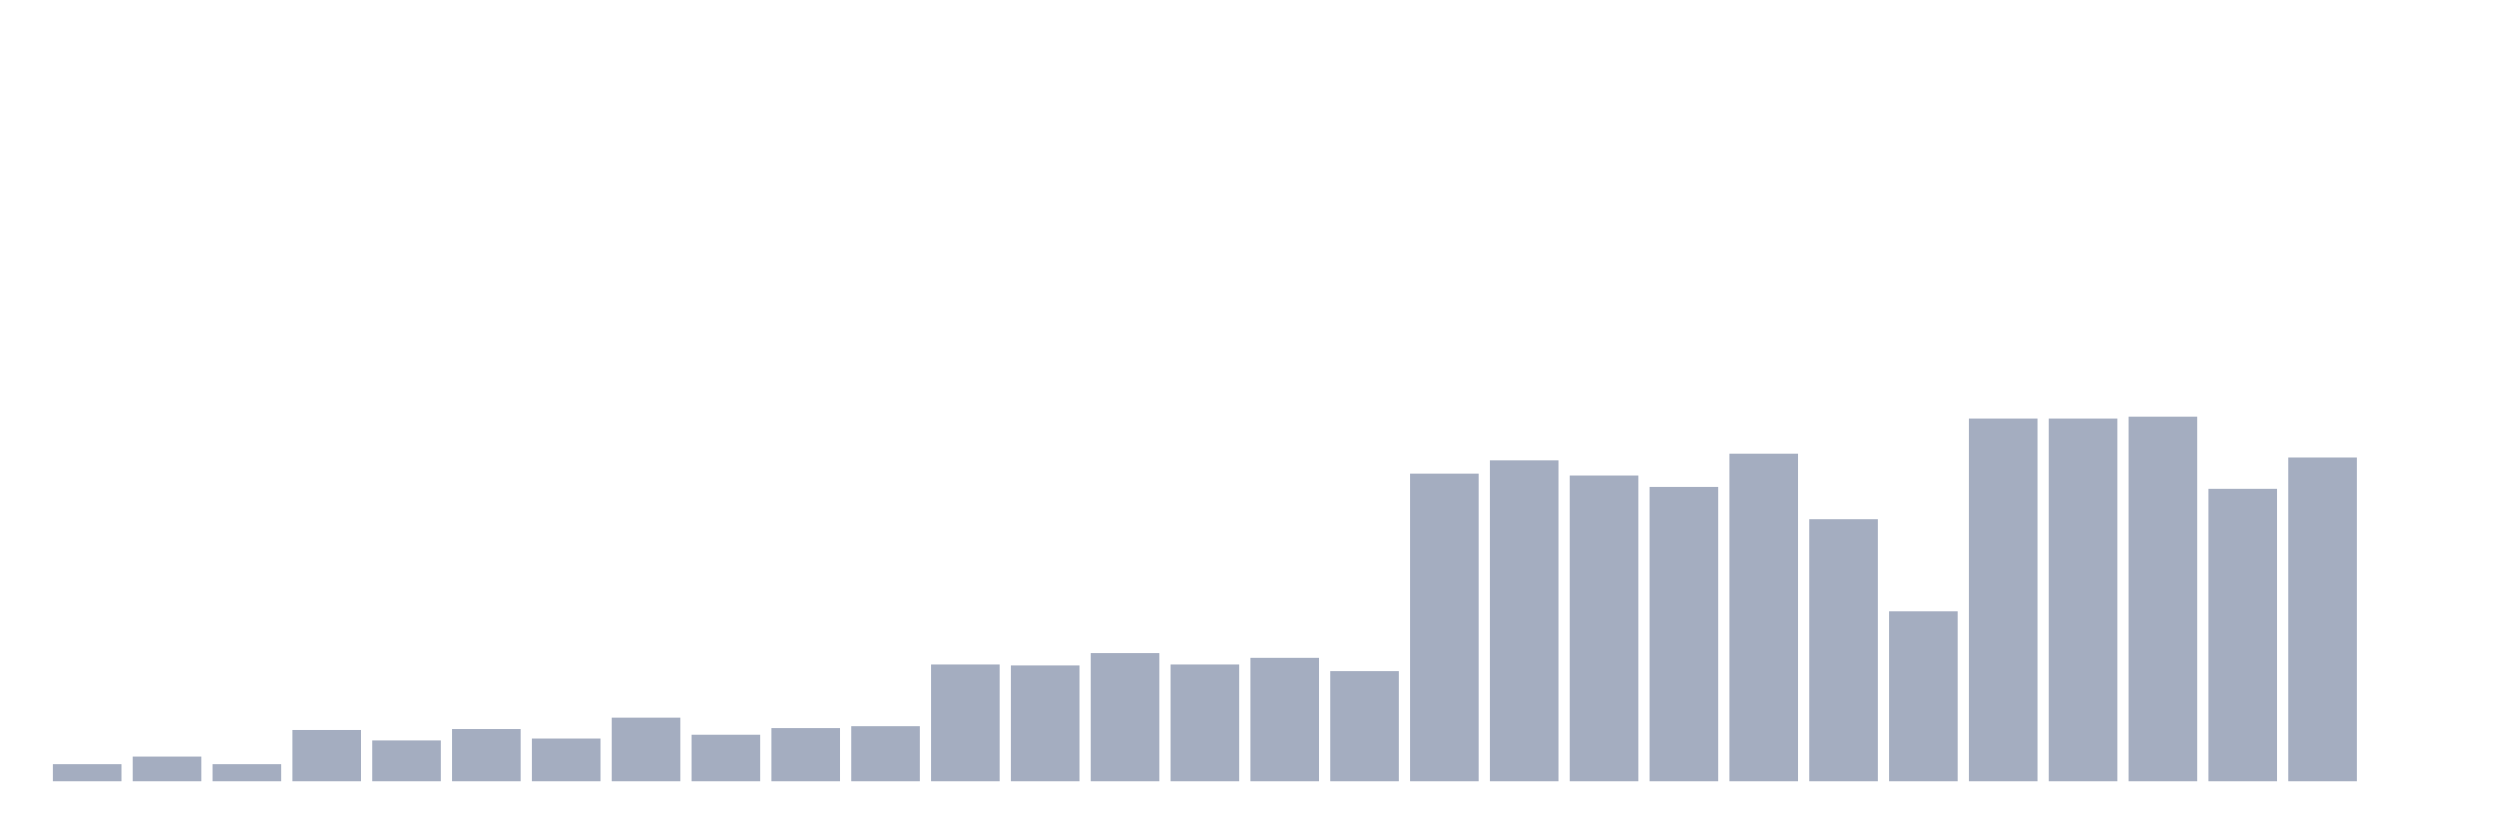
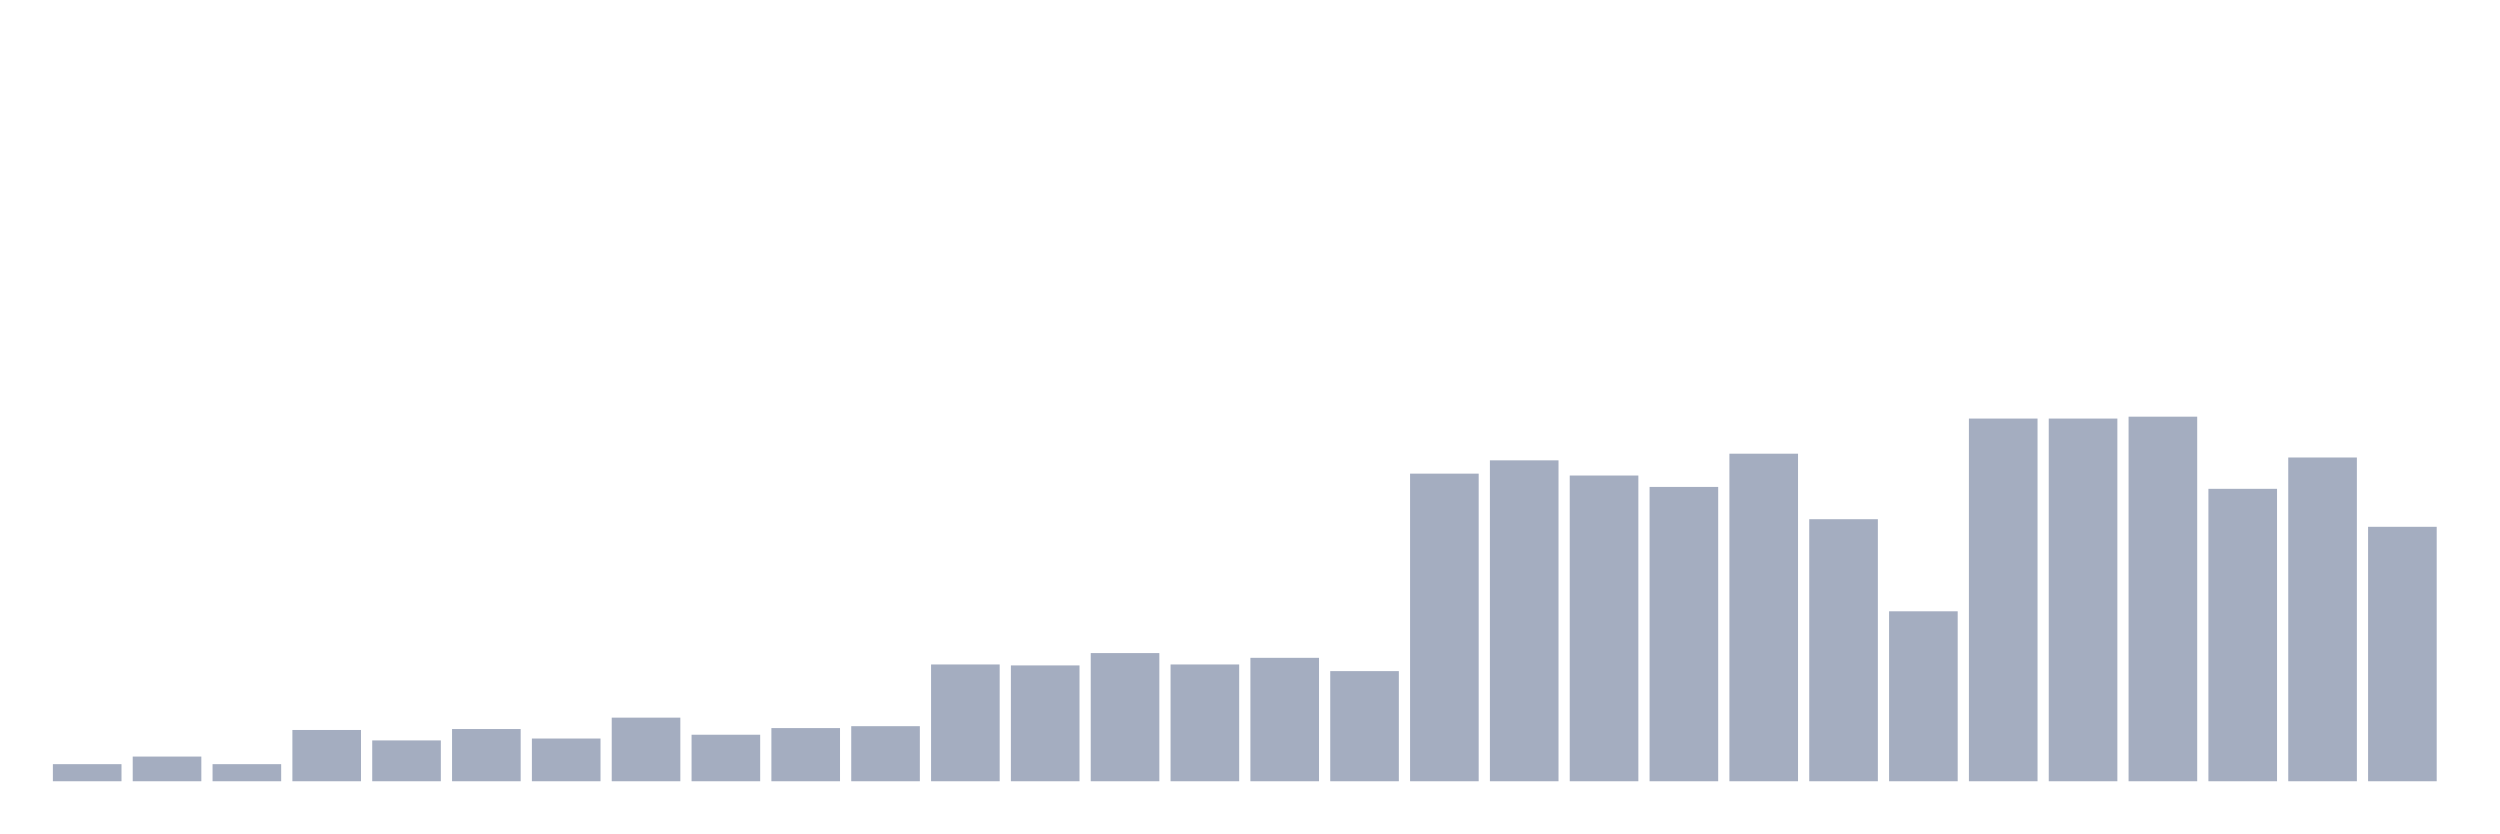
<svg xmlns="http://www.w3.org/2000/svg" viewBox="0 0 480 160">
  <g transform="translate(10,10)">
    <rect class="bar" x="0.153" width="13.175" y="136.719" height="3.281" fill="rgb(164,173,192)" />
    <rect class="bar" x="15.482" width="13.175" y="135.26" height="4.74" fill="rgb(164,173,192)" />
    <rect class="bar" x="30.81" width="13.175" y="136.719" height="3.281" fill="rgb(164,173,192)" />
    <rect class="bar" x="46.138" width="13.175" y="130.156" height="9.844" fill="rgb(164,173,192)" />
    <rect class="bar" x="61.466" width="13.175" y="132.161" height="7.839" fill="rgb(164,173,192)" />
    <rect class="bar" x="76.794" width="13.175" y="129.974" height="10.026" fill="rgb(164,173,192)" />
    <rect class="bar" x="92.123" width="13.175" y="131.797" height="8.203" fill="rgb(164,173,192)" />
    <rect class="bar" x="107.451" width="13.175" y="127.786" height="12.214" fill="rgb(164,173,192)" />
    <rect class="bar" x="122.779" width="13.175" y="131.068" height="8.932" fill="rgb(164,173,192)" />
    <rect class="bar" x="138.107" width="13.175" y="129.792" height="10.208" fill="rgb(164,173,192)" />
    <rect class="bar" x="153.436" width="13.175" y="129.427" height="10.573" fill="rgb(164,173,192)" />
    <rect class="bar" x="168.764" width="13.175" y="117.578" height="22.422" fill="rgb(164,173,192)" />
    <rect class="bar" x="184.092" width="13.175" y="117.76" height="22.24" fill="rgb(164,173,192)" />
    <rect class="bar" x="199.42" width="13.175" y="115.391" height="24.609" fill="rgb(164,173,192)" />
    <rect class="bar" x="214.748" width="13.175" y="117.578" height="22.422" fill="rgb(164,173,192)" />
    <rect class="bar" x="230.077" width="13.175" y="116.302" height="23.698" fill="rgb(164,173,192)" />
    <rect class="bar" x="245.405" width="13.175" y="118.854" height="21.146" fill="rgb(164,173,192)" />
    <rect class="bar" x="260.733" width="13.175" y="80.938" height="59.062" fill="rgb(164,173,192)" />
    <rect class="bar" x="276.061" width="13.175" y="78.385" height="61.615" fill="rgb(164,173,192)" />
    <rect class="bar" x="291.39" width="13.175" y="81.302" height="58.698" fill="rgb(164,173,192)" />
    <rect class="bar" x="306.718" width="13.175" y="83.49" height="56.51" fill="rgb(164,173,192)" />
    <rect class="bar" x="322.046" width="13.175" y="77.109" height="62.891" fill="rgb(164,173,192)" />
    <rect class="bar" x="337.374" width="13.175" y="89.688" height="50.312" fill="rgb(164,173,192)" />
    <rect class="bar" x="352.702" width="13.175" y="107.37" height="32.63" fill="rgb(164,173,192)" />
    <rect class="bar" x="368.031" width="13.175" y="70.365" height="69.635" fill="rgb(164,173,192)" />
    <rect class="bar" x="383.359" width="13.175" y="70.365" height="69.635" fill="rgb(164,173,192)" />
    <rect class="bar" x="398.687" width="13.175" y="70" height="70" fill="rgb(164,173,192)" />
    <rect class="bar" x="414.015" width="13.175" y="83.854" height="56.146" fill="rgb(164,173,192)" />
    <rect class="bar" x="429.344" width="13.175" y="77.839" height="62.161" fill="rgb(164,173,192)" />
-     <rect class="bar" x="444.672" width="13.175" y="140" height="0" fill="rgb(164,173,192)" />
+     <rect class="bar" x="444.672" width="13.175" y="91.146" height="48.854" fill="rgb(164,173,192)" />
  </g>
</svg>
